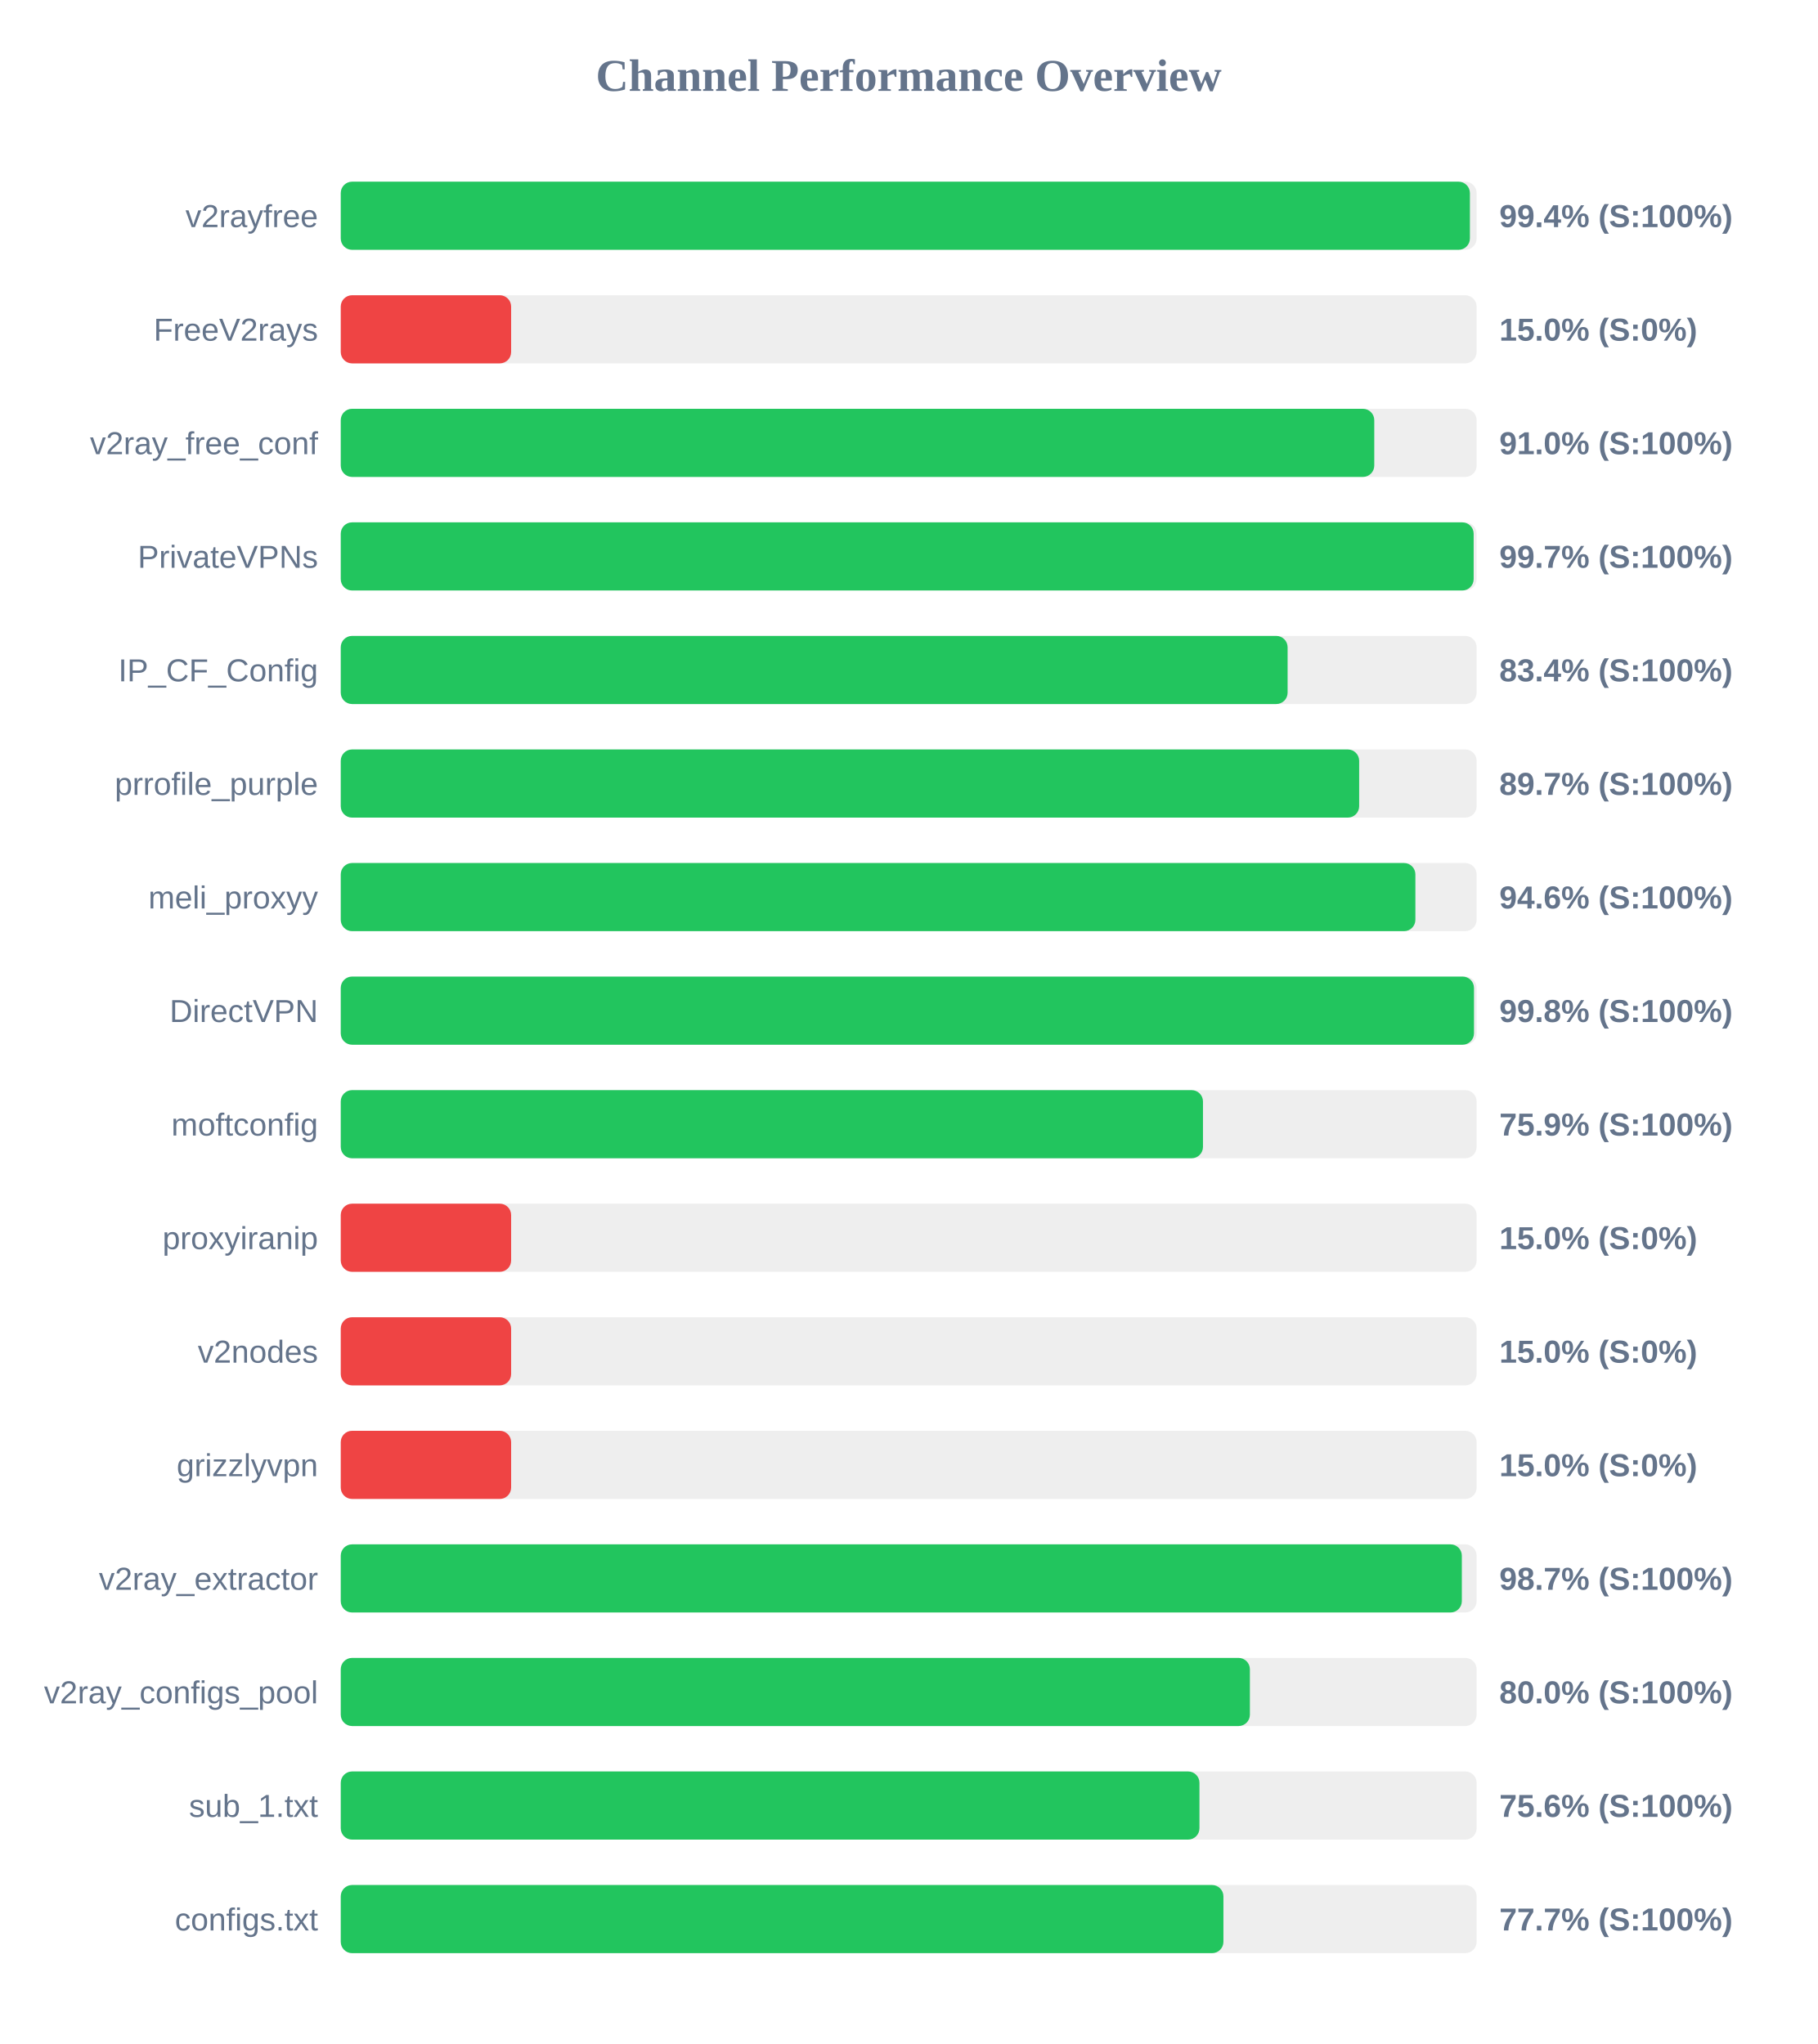
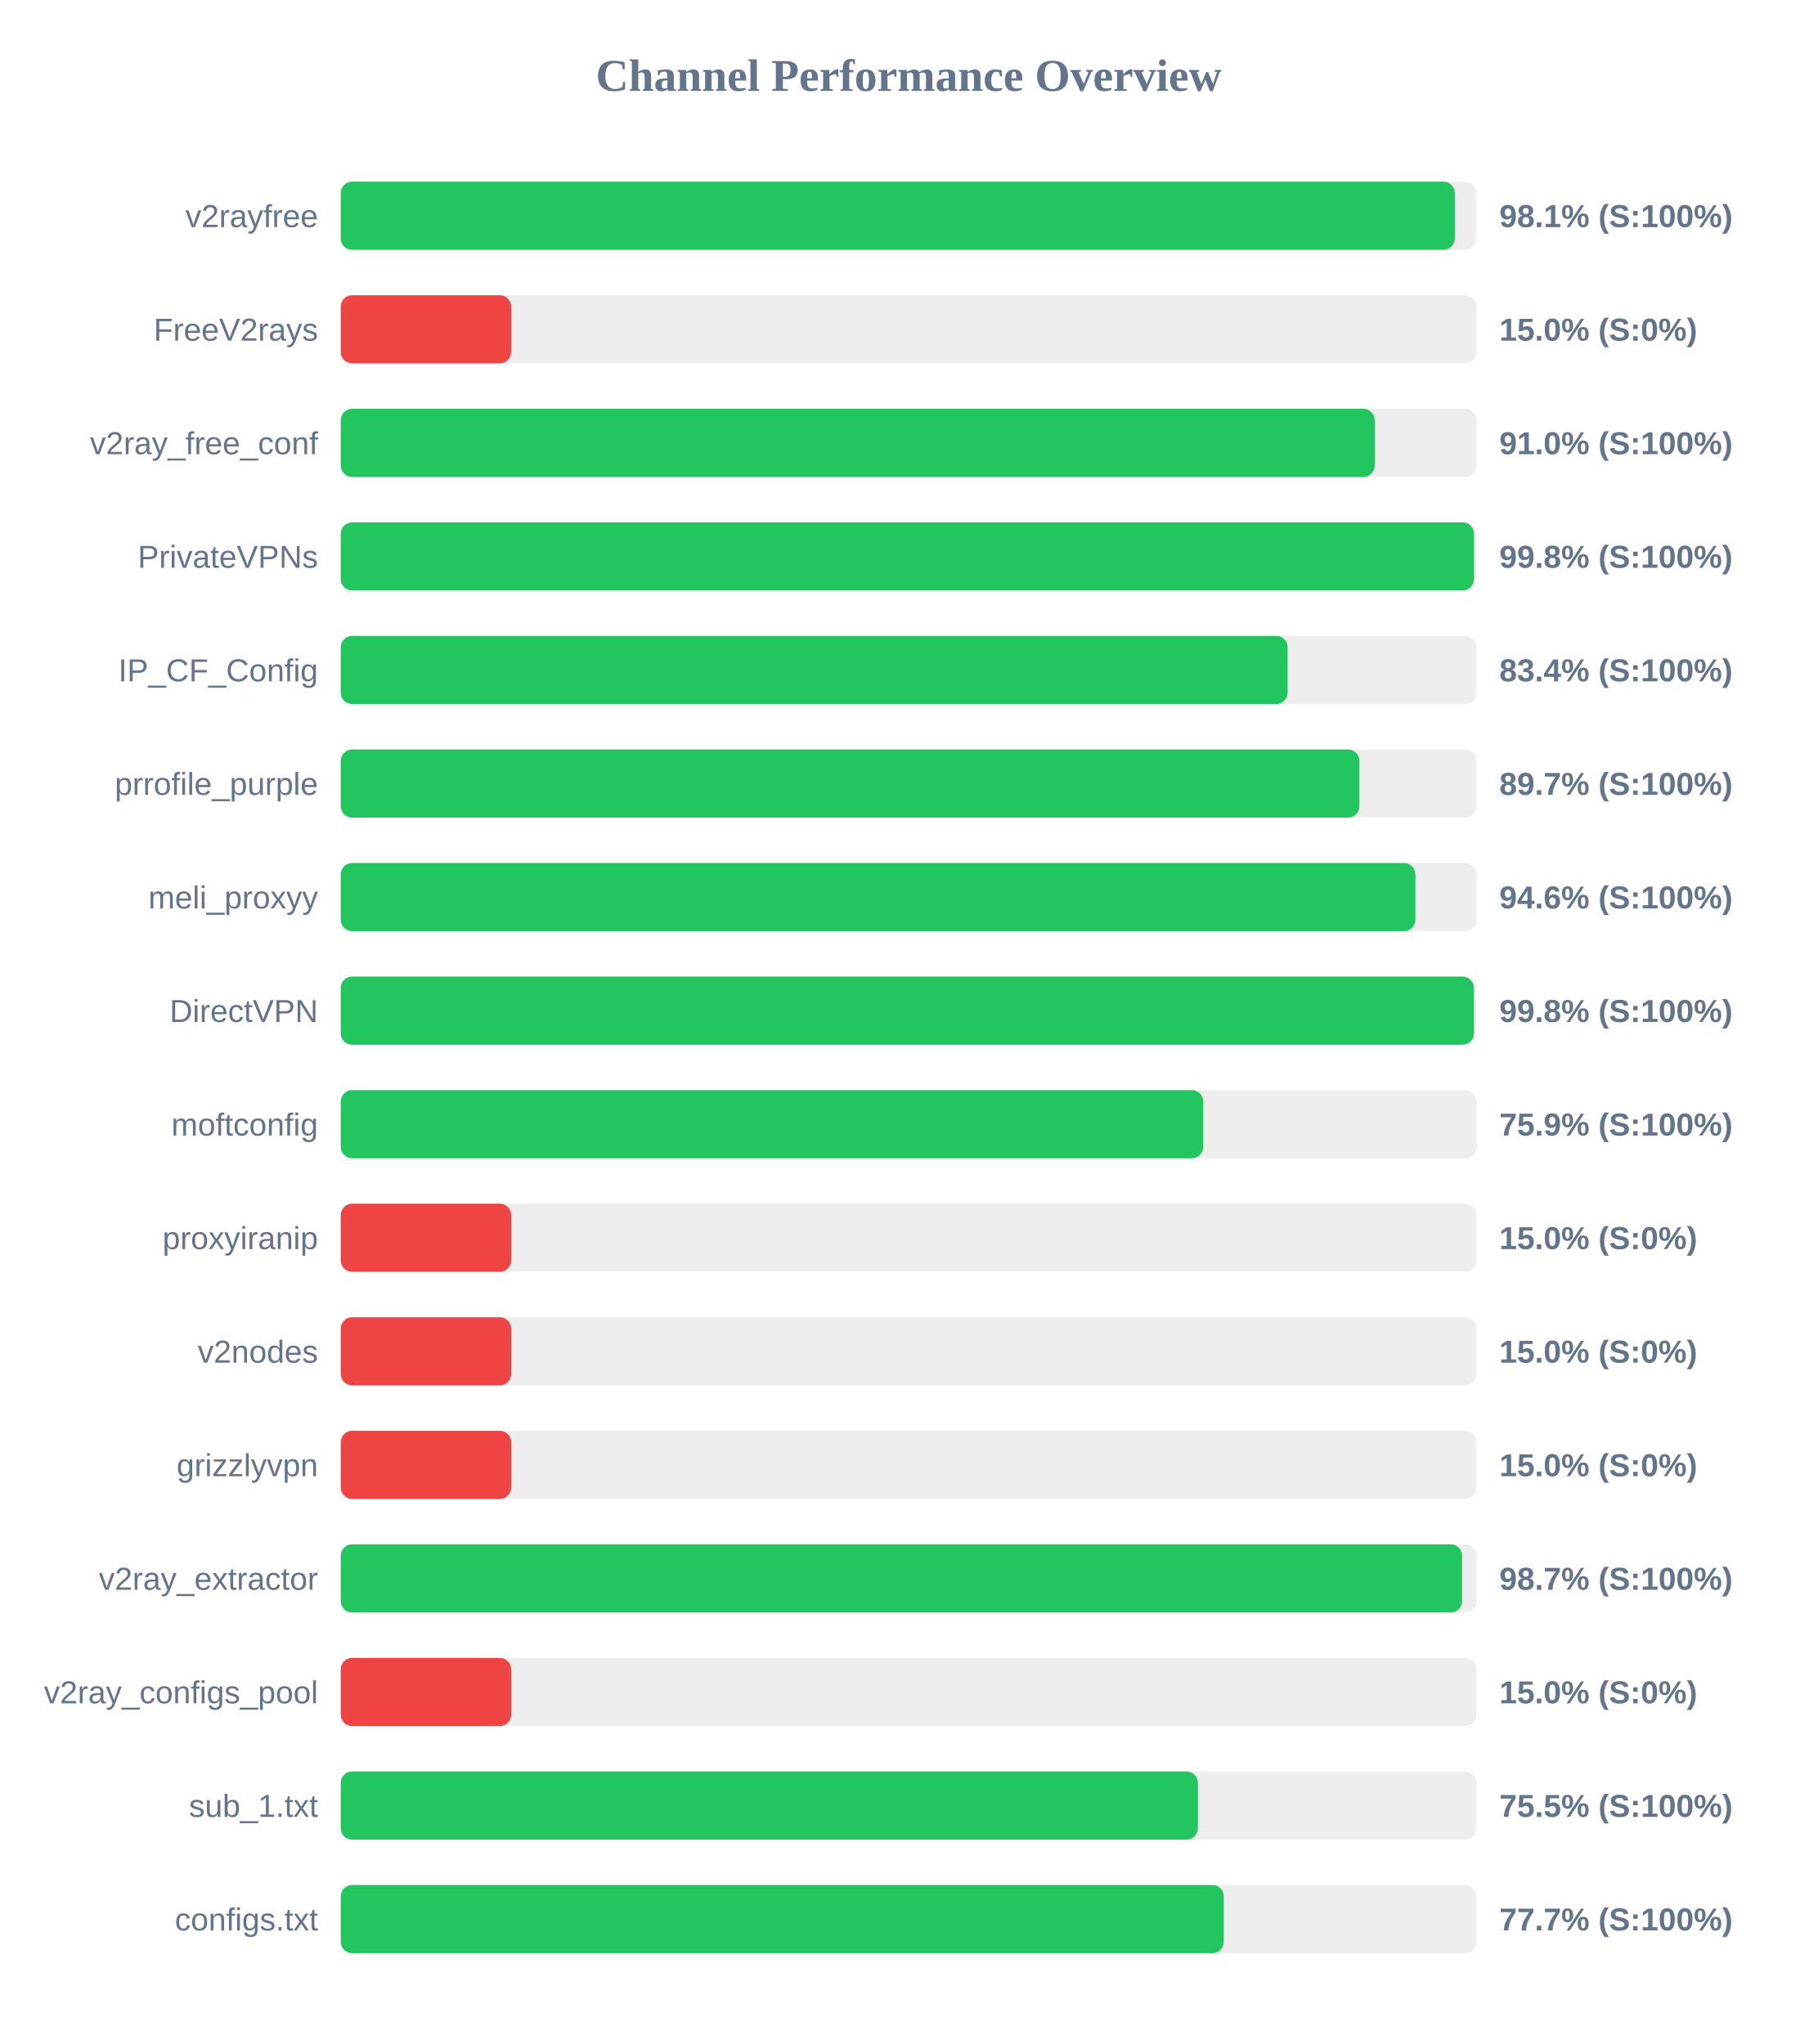
<svg xmlns="http://www.w3.org/2000/svg" width="800" height="900" version="1.1">
  <style>
        .row { font: 14px Arial; fill: #64748b; }
        .score { font: bold 14px Arial; fill: #64748b; }
    </style>
  <text x="400" y="40" text-anchor="middle" font-size="20px" font-weight="bold" fill="#64748b">Channel Performance Overview</text>
  <rect x="150" y="80" width="500" height="30" fill="#eee" rx="5" />
-   <rect x="150" y="80" width="497.05" height="30" fill="#22c55e" rx="5" />
+   <rect x="150" y="80" width="490.4" height="30" fill="#22c55e" rx="5" />
  <text x="140" y="100" text-anchor="end" class="row">v2rayfree</text>
-   <text x="660" y="100" text-anchor="start" class="score">99.4% (S:100%)</text>
+   <text x="660" y="100" text-anchor="start" class="score">98.1% (S:100%)</text>
  <rect x="150" y="130" width="500" height="30" fill="#eee" rx="5" />
  <rect x="150" y="130" width="75.0" height="30" fill="#ef4444" rx="5" />
  <text x="140" y="150" text-anchor="end" class="row">FreeV2rays</text>
  <text x="660" y="150" text-anchor="start" class="score">15.0% (S:0%)</text>
  <rect x="150" y="180" width="500" height="30" fill="#eee" rx="5" />
-   <rect x="150" y="180" width="454.95" height="30" fill="#22c55e" rx="5" />
+   <rect x="150" y="180" width="455.15" height="30" fill="#22c55e" rx="5" />
  <text x="140" y="200" text-anchor="end" class="row">v2ray_free_conf</text>
  <text x="660" y="200" text-anchor="start" class="score">91.0% (S:100%)</text>
  <rect x="150" y="230" width="500" height="30" fill="#eee" rx="5" />
-   <rect x="150" y="230" width="498.7" height="30" fill="#22c55e" rx="5" />
+   <rect x="150" y="230" width="498.85" height="30" fill="#22c55e" rx="5" />
  <text x="140" y="250" text-anchor="end" class="row">PrivateVPNs</text>
-   <text x="660" y="250" text-anchor="start" class="score">99.7% (S:100%)</text>
+   <text x="660" y="250" text-anchor="start" class="score">99.8% (S:100%)</text>
  <rect x="150" y="280" width="500" height="30" fill="#eee" rx="5" />
  <rect x="150" y="280" width="416.8" height="30" fill="#22c55e" rx="5" />
  <text x="140" y="300" text-anchor="end" class="row">IP_CF_Config</text>
  <text x="660" y="300" text-anchor="start" class="score">83.4% (S:100%)</text>
  <rect x="150" y="330" width="500" height="30" fill="#eee" rx="5" />
-   <rect x="150" y="330" width="448.3" height="30" fill="#22c55e" rx="5" />
+   <rect x="150" y="330" width="448.4" height="30" fill="#22c55e" rx="5" />
  <text x="140" y="350" text-anchor="end" class="row">prrofile_purple</text>
  <text x="660" y="350" text-anchor="start" class="score">89.7% (S:100%)</text>
  <rect x="150" y="380" width="500" height="30" fill="#eee" rx="5" />
  <rect x="150" y="380" width="473.05" height="30" fill="#22c55e" rx="5" />
  <text x="140" y="400" text-anchor="end" class="row">meli_proxyy</text>
  <text x="660" y="400" text-anchor="start" class="score">94.6% (S:100%)</text>
  <rect x="150" y="430" width="500" height="30" fill="#eee" rx="5" />
-   <rect x="150" y="430" width="498.85" height="30" fill="#22c55e" rx="5" />
+   <rect x="150" y="430" width="498.8" height="30" fill="#22c55e" rx="5" />
  <text x="140" y="450" text-anchor="end" class="row">DirectVPN</text>
  <text x="660" y="450" text-anchor="start" class="score">99.8% (S:100%)</text>
  <rect x="150" y="480" width="500" height="30" fill="#eee" rx="5" />
-   <rect x="150" y="480" width="379.55" height="30" fill="#22c55e" rx="5" />
+   <rect x="150" y="480" width="379.65" height="30" fill="#22c55e" rx="5" />
  <text x="140" y="500" text-anchor="end" class="row">moftconfig</text>
  <text x="660" y="500" text-anchor="start" class="score">75.9% (S:100%)</text>
  <rect x="150" y="530" width="500" height="30" fill="#eee" rx="5" />
  <rect x="150" y="530" width="75.0" height="30" fill="#ef4444" rx="5" />
  <text x="140" y="550" text-anchor="end" class="row">proxyiranip</text>
  <text x="660" y="550" text-anchor="start" class="score">15.0% (S:0%)</text>
  <rect x="150" y="580" width="500" height="30" fill="#eee" rx="5" />
  <rect x="150" y="580" width="75.0" height="30" fill="#ef4444" rx="5" />
  <text x="140" y="600" text-anchor="end" class="row">v2nodes</text>
  <text x="660" y="600" text-anchor="start" class="score">15.0% (S:0%)</text>
  <rect x="150" y="630" width="500" height="30" fill="#eee" rx="5" />
  <rect x="150" y="630" width="75.0" height="30" fill="#ef4444" rx="5" />
  <text x="140" y="650" text-anchor="end" class="row">grizzlyvpn</text>
  <text x="660" y="650" text-anchor="start" class="score">15.0% (S:0%)</text>
  <rect x="150" y="680" width="500" height="30" fill="#eee" rx="5" />
-   <rect x="150" y="680" width="493.5" height="30" fill="#22c55e" rx="5" />
+   <rect x="150" y="680" width="493.6" height="30" fill="#22c55e" rx="5" />
  <text x="140" y="700" text-anchor="end" class="row">v2ray_extractor</text>
  <text x="660" y="700" text-anchor="start" class="score">98.7% (S:100%)</text>
  <rect x="150" y="730" width="500" height="30" fill="#eee" rx="5" />
-   <rect x="150" y="730" width="400.2" height="30" fill="#22c55e" rx="5" />
+   <rect x="150" y="730" width="75.0" height="30" fill="#ef4444" rx="5" />
  <text x="140" y="750" text-anchor="end" class="row">v2ray_configs_pool</text>
-   <text x="660" y="750" text-anchor="start" class="score">80.0% (S:100%)</text>
+   <text x="660" y="750" text-anchor="start" class="score">15.0% (S:0%)</text>
  <rect x="150" y="780" width="500" height="30" fill="#eee" rx="5" />
-   <rect x="150" y="780" width="378.0" height="30" fill="#22c55e" rx="5" />
+   <rect x="150" y="780" width="377.3" height="30" fill="#22c55e" rx="5" />
  <text x="140" y="800" text-anchor="end" class="row">sub_1.txt</text>
-   <text x="660" y="800" text-anchor="start" class="score">75.6% (S:100%)</text>
+   <text x="660" y="800" text-anchor="start" class="score">75.5% (S:100%)</text>
  <rect x="150" y="830" width="500" height="30" fill="#eee" rx="5" />
-   <rect x="150" y="830" width="388.55" height="30" fill="#22c55e" rx="5" />
+   <rect x="150" y="830" width="388.7" height="30" fill="#22c55e" rx="5" />
  <text x="140" y="850" text-anchor="end" class="row">configs.txt</text>
  <text x="660" y="850" text-anchor="start" class="score">77.7% (S:100%)</text>
</svg>
